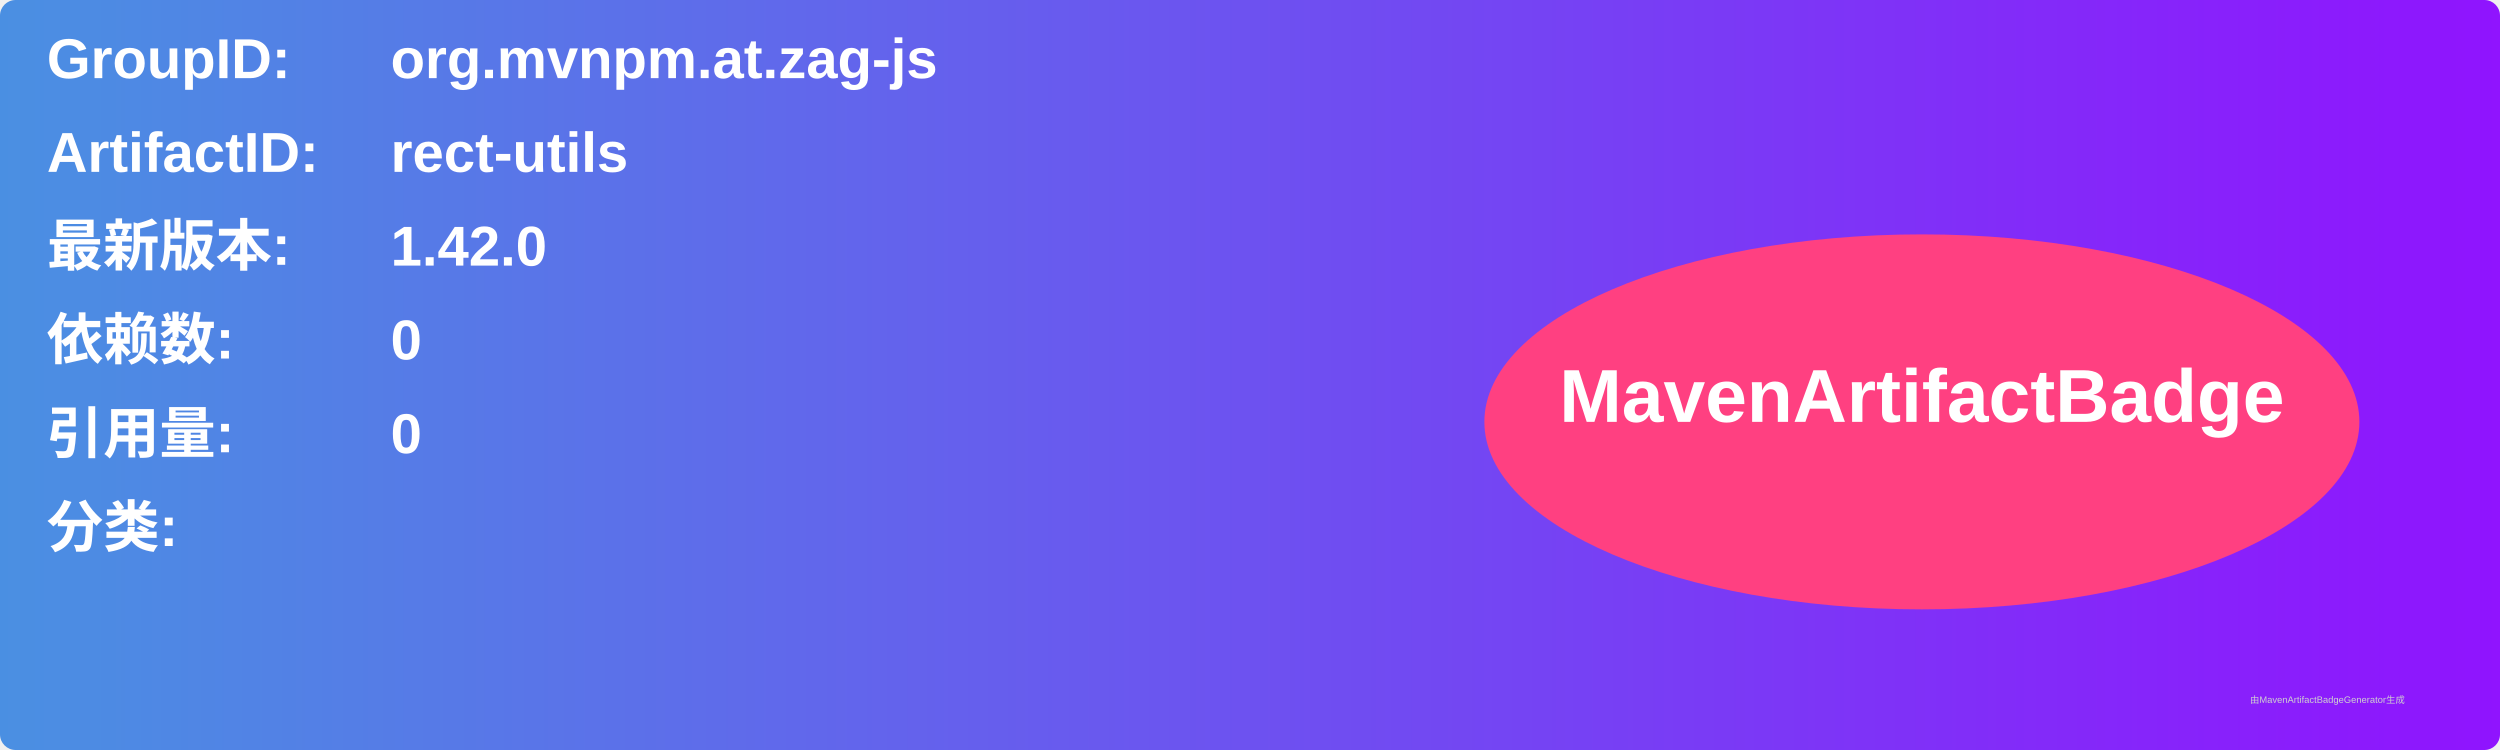
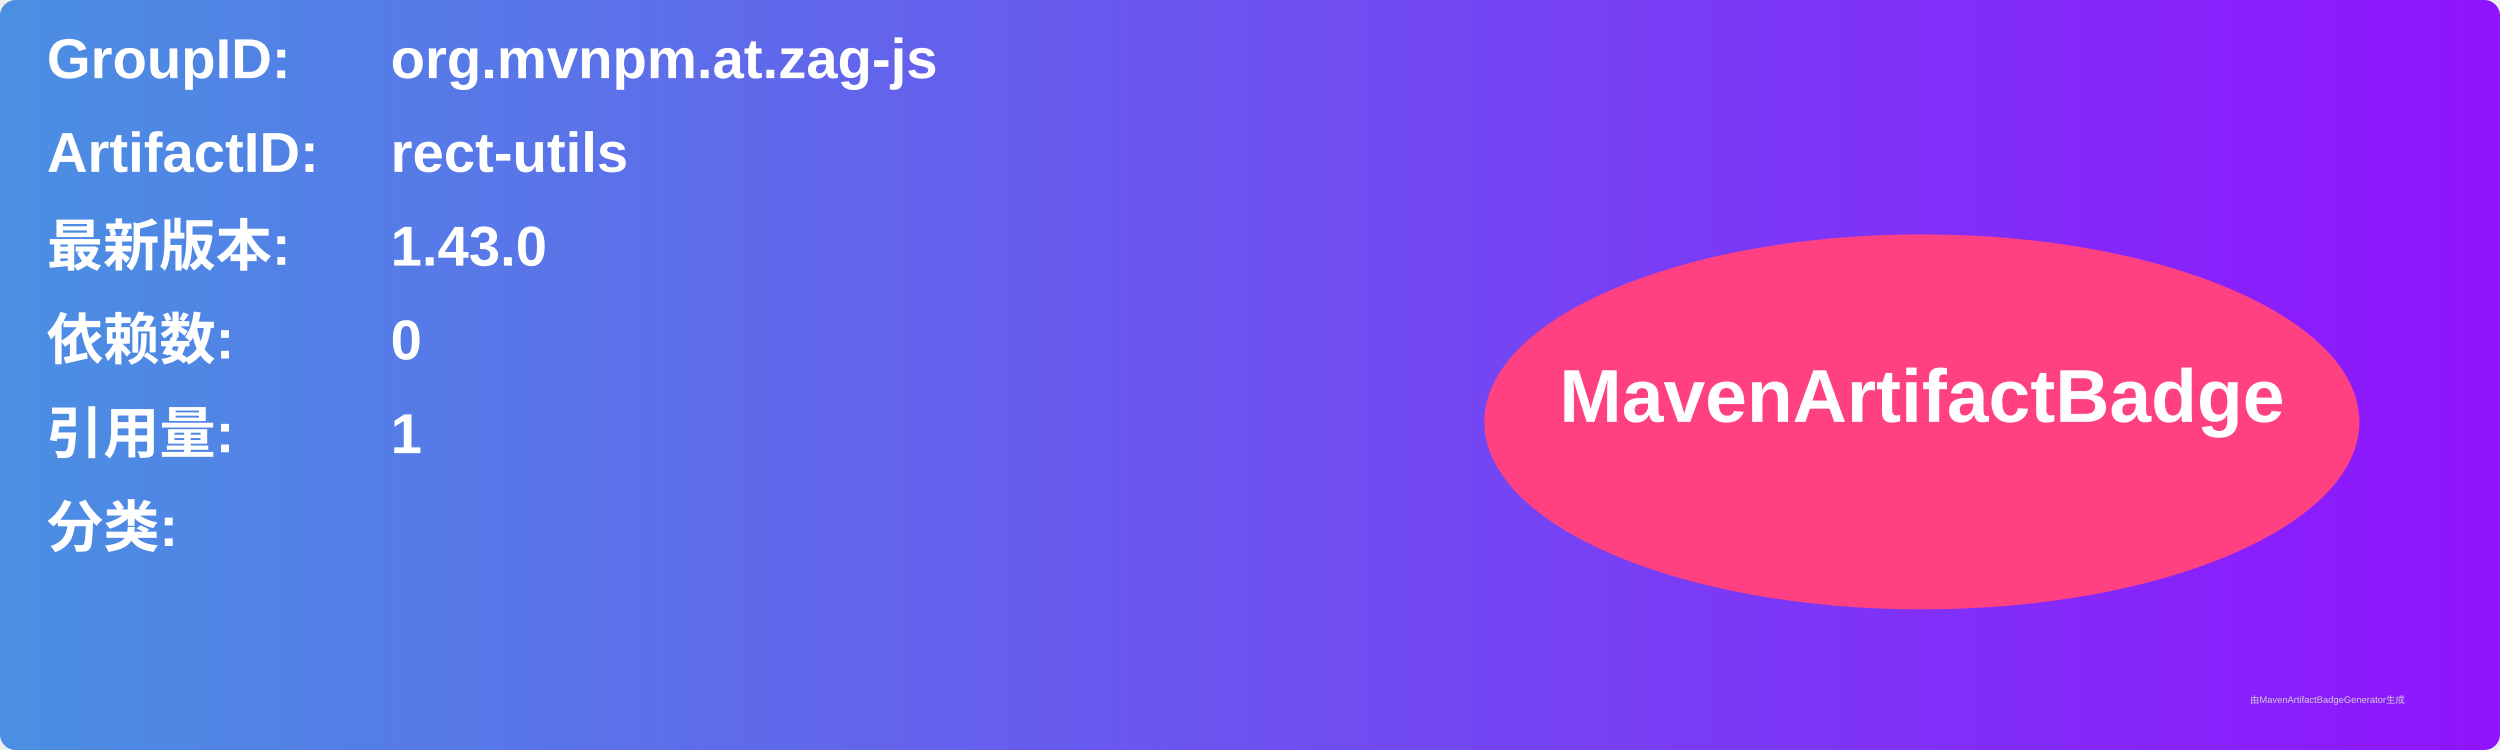
<svg xmlns="http://www.w3.org/2000/svg" width="800" height="240" viewBox="0 0 800 240">
  <linearGradient id="grad" x1="0%" y1="0%" x2="100%" y2="0%">
    <stop offset="0%" stop-color="#4a90e2" />
    <stop offset="100%" stop-color="#9013fe" />
  </linearGradient>
  <rect width="100%" height="100%" rx="5" ry="5" fill="url(#grad)" />
  <g transform="translate(15, 15)">
    <text x="0" y="10" font-family="Arial" font-size="18" fill="white" font-weight="bold" width="260">GroupID:</text>
    <text x="110" y="10" font-family="Arial" font-size="18" fill="white" font-weight="bold" width="460">org.mvnpm.at.zag-js</text>
    <text x="0" y="40" font-family="Arial" font-size="18" fill="white" font-weight="bold" width="260">ArtifactID:</text>
    <text x="110" y="40" font-family="Arial" font-size="18" fill="white" font-weight="bold" width="460">rect-utils</text>
    <text x="0" y="70" font-family="Arial" font-size="18" fill="white" font-weight="bold">最新版本:</text>
    <text x="110" y="70" font-family="Arial" font-size="18" fill="white" font-weight="bold">
-       <tspan font-weight="bold">1.42.0</tspan>
+       <tspan font-weight="bold">1.43.0</tspan>
    </text>
    <text x="0" y="100" font-family="Arial" font-size="18" fill="white" font-weight="bold">依赖数: </text>
    <text x="110" y="100" font-family="Arial" font-size="18" fill="white">
      <tspan font-weight="bold">0</tspan>
    </text>
    <text x="0" y="130" font-family="Arial" font-size="18" fill="white" font-weight="bold">引用量: </text>
    <text x="110" y="130" font-family="Arial" font-size="18" fill="white">
-       <tspan font-weight="bold">0</tspan>
+       <tspan font-weight="bold">1</tspan>
    </text>
    <text x="0" y="160" font-family="Arial" font-size="18" fill="white" font-weight="bold">分类:</text>
    <text x="10" y="190" font-family="Arial" font-size="10" fill="white">
      <tspan font-weight="bold" />
    </text>
    <ellipse cx="600" cy="120" rx="140" ry="60" fill="#ff4081" />
    <text x="600" y="120" text-anchor="middle" font-family="Arial" font-size="24" fill="white" font-weight="bold">MavenArtifactBadge</text>
  </g>
  <text x="720" y="225" font-family="Arial" font-size="3" fill="#d0d0d0">由MavenArtifactBadgeGenerator生成</text>
</svg>
